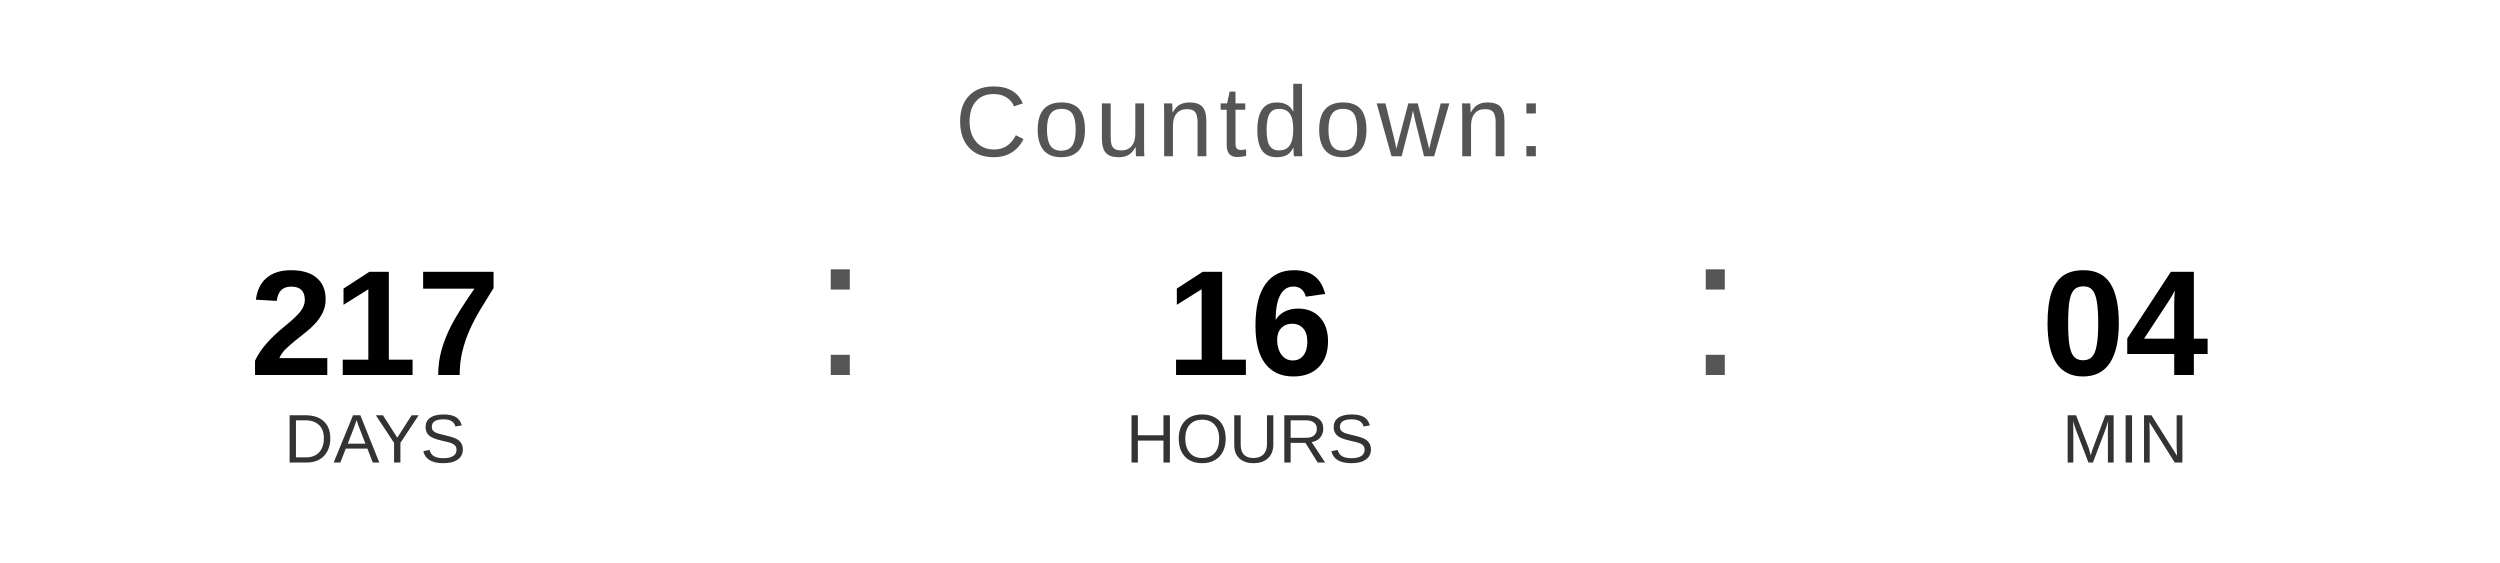
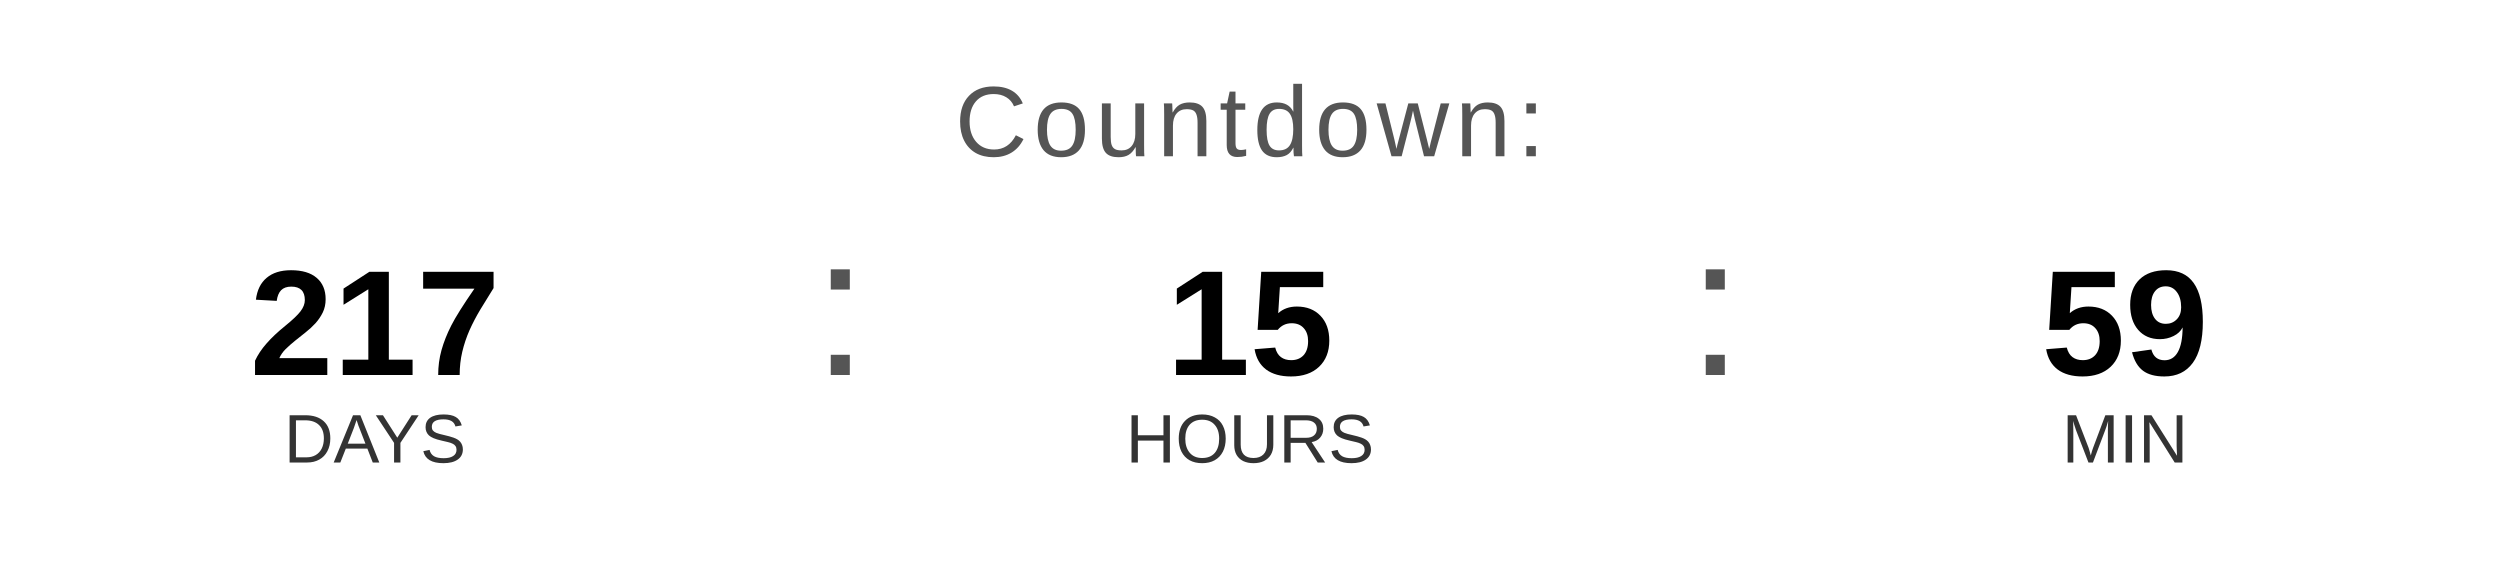
<svg xmlns="http://www.w3.org/2000/svg" width="400" height="90" viewBox="0 0 400 90">
  <text x="200" y="25" font-family="Arial, Helvetica, sans-serif" font-size="16" fill="#555555" text-anchor="middle" letter-spacing="1">
    Countdown:
  </text>
  <text x="60" y="60" font-family="Arial, Helvetica, sans-serif" font-size="24" font-weight="bold" fill="#000000" text-anchor="middle">217</text>
  <text x="60" y="74" font-family="Arial, Helvetica, sans-serif" font-size="11" fill="#333333" text-anchor="middle">DAYS</text>
  <text x="130" y="60" font-family="Arial, sans-serif" font-size="32" fill="#555555">:</text>
-   <text x="200" y="60" font-family="Arial, Helvetica, sans-serif" font-size="24" font-weight="bold" fill="#000000" text-anchor="middle">16</text>
+   <text x="200" y="60" font-family="Arial, Helvetica, sans-serif" font-size="24" font-weight="bold" fill="#000000" text-anchor="middle">15</text>
  <text x="200" y="74" font-family="Arial, Helvetica, sans-serif" font-size="11" fill="#333333" text-anchor="middle">HOURS</text>
  <text x="270" y="60" font-family="Arial, sans-serif" font-size="32" fill="#555555">:</text>
-   <text x="340" y="60" font-family="Arial, Helvetica, sans-serif" font-size="24" font-weight="bold" fill="#000000" text-anchor="middle">04</text>
+   <text x="340" y="60" font-family="Arial, Helvetica, sans-serif" font-size="24" font-weight="bold" fill="#000000" text-anchor="middle">59</text>
  <text x="340" y="74" font-family="Arial, Helvetica, sans-serif" font-size="11" fill="#333333" text-anchor="middle">MIN</text>
</svg>
